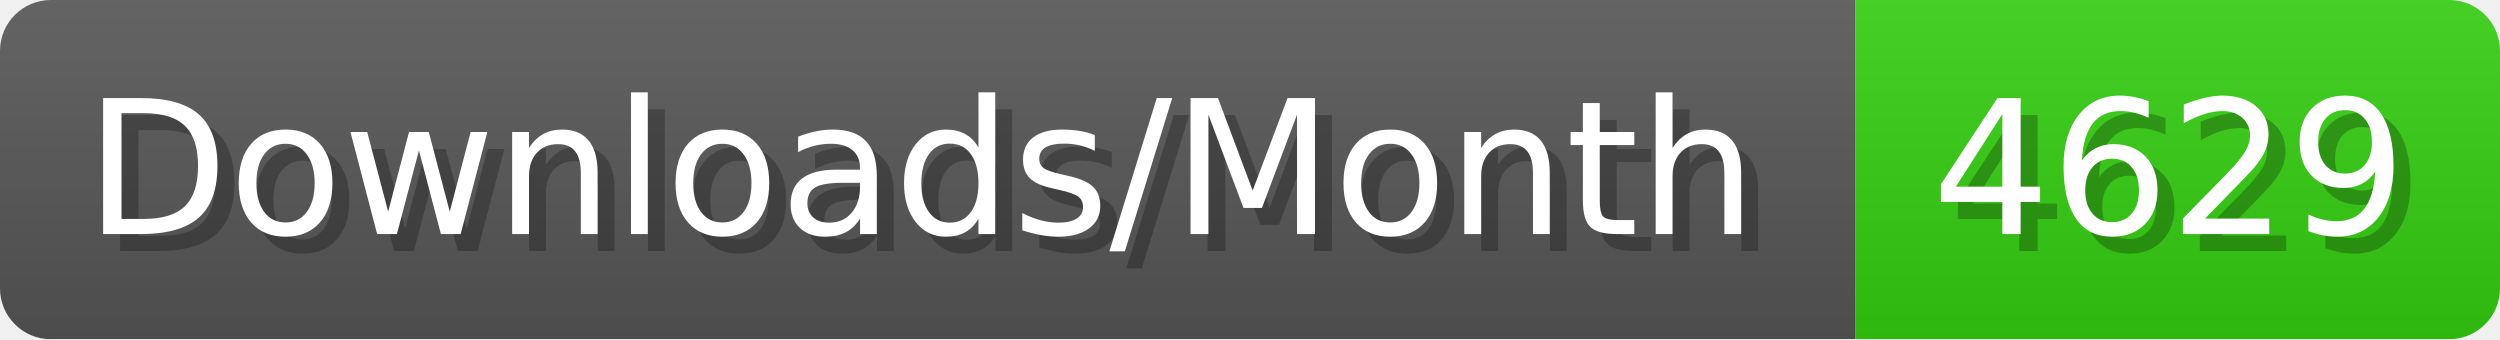
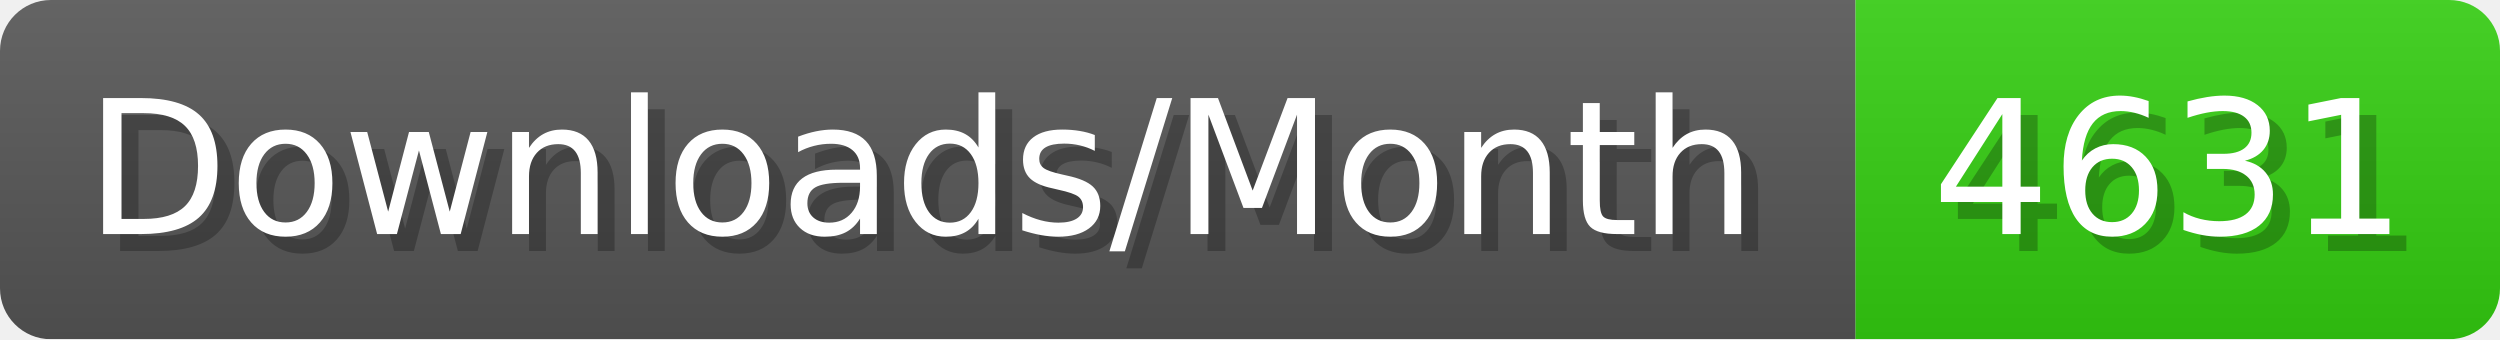
- <svg xmlns="http://www.w3.org/2000/svg" width="147.4" height="20" viewBox="0 0 1474 200" role="img" aria-label="Downloads/Month: 4629">
+ <svg xmlns="http://www.w3.org/2000/svg" width="147.4" height="20" viewBox="0 0 1474 200" role="img" aria-label="Downloads/Month: 4631">
  <linearGradient id="YlXUI" x2="0" y2="100%">
    <stop offset="0" stop-opacity=".1" stop-color="#EEE" />
    <stop offset="1" stop-opacity=".1" />
  </linearGradient>
  <mask id="JHhop">
    <rect width="1474" height="200" rx="30" fill="#FFF" />
  </mask>
  <g mask="url(#JHhop)">
    <rect width="1094" height="200" fill="#555" />
    <rect width="380" height="200" fill="#3C1" x="1094" />
    <rect width="1474" height="200" fill="url(#YlXUI)" />
  </g>
  <g aria-hidden="true" fill="#fff" text-anchor="start" font-family="Verdana,DejaVu Sans,sans-serif" font-size="110">
    <text x="60" y="148" textLength="994" fill="#000" opacity="0.25">Downloads/Month</text>
    <text x="50" y="138" textLength="994">Downloads/Month</text>
-     <text x="1149" y="148" textLength="280" fill="#000" opacity="0.25">4629</text>
-     <text x="1139" y="138" textLength="280">4629</text>
+     <text x="1149" y="148" textLength="280" fill="#000" opacity="0.25">4631</text>
+     <text x="1139" y="138" textLength="280">4631</text>
  </g>
</svg>
